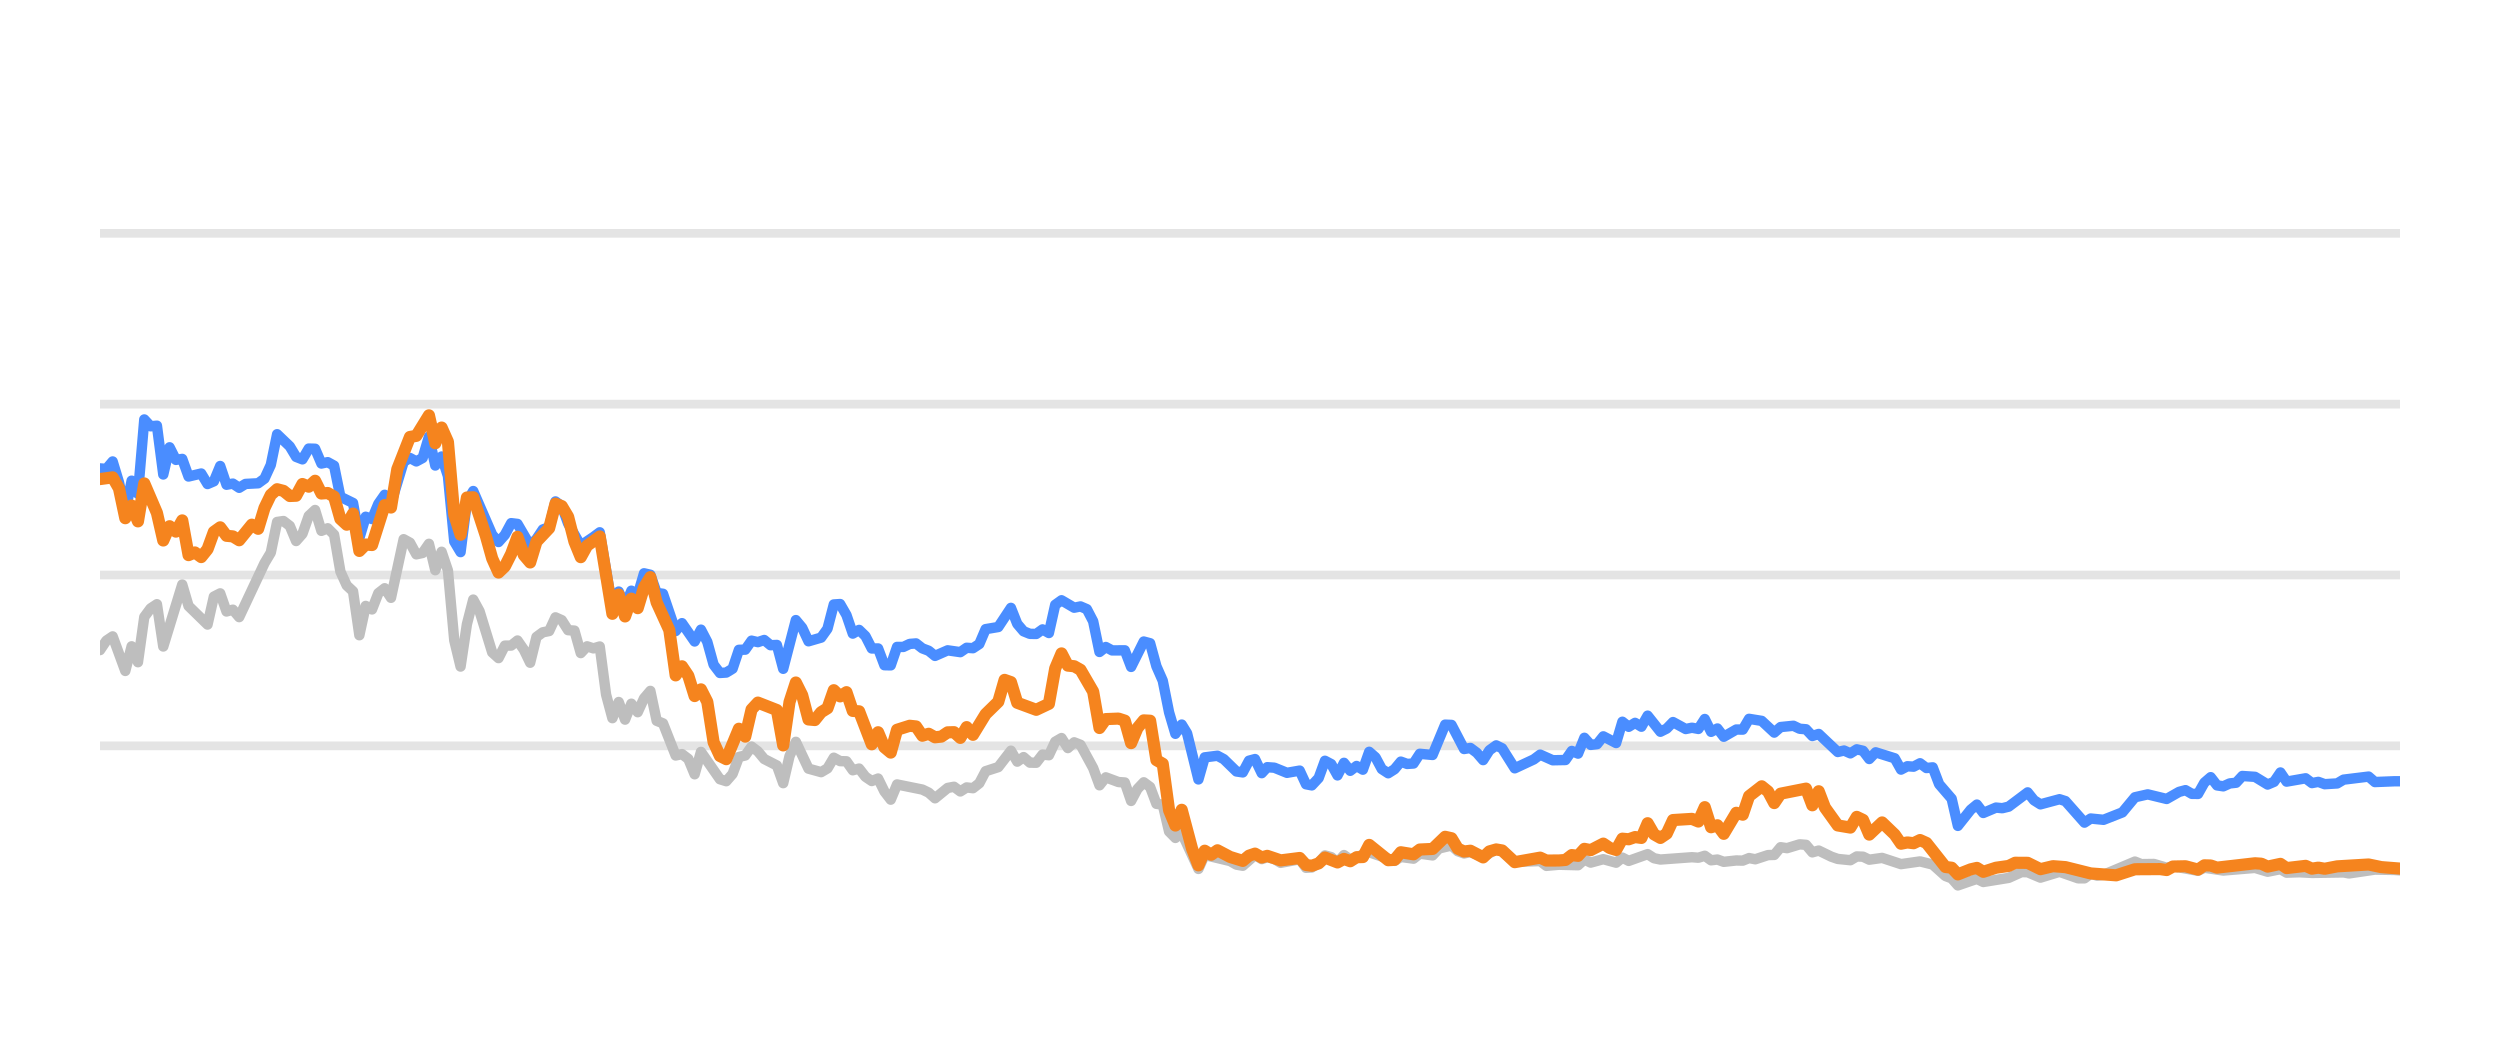
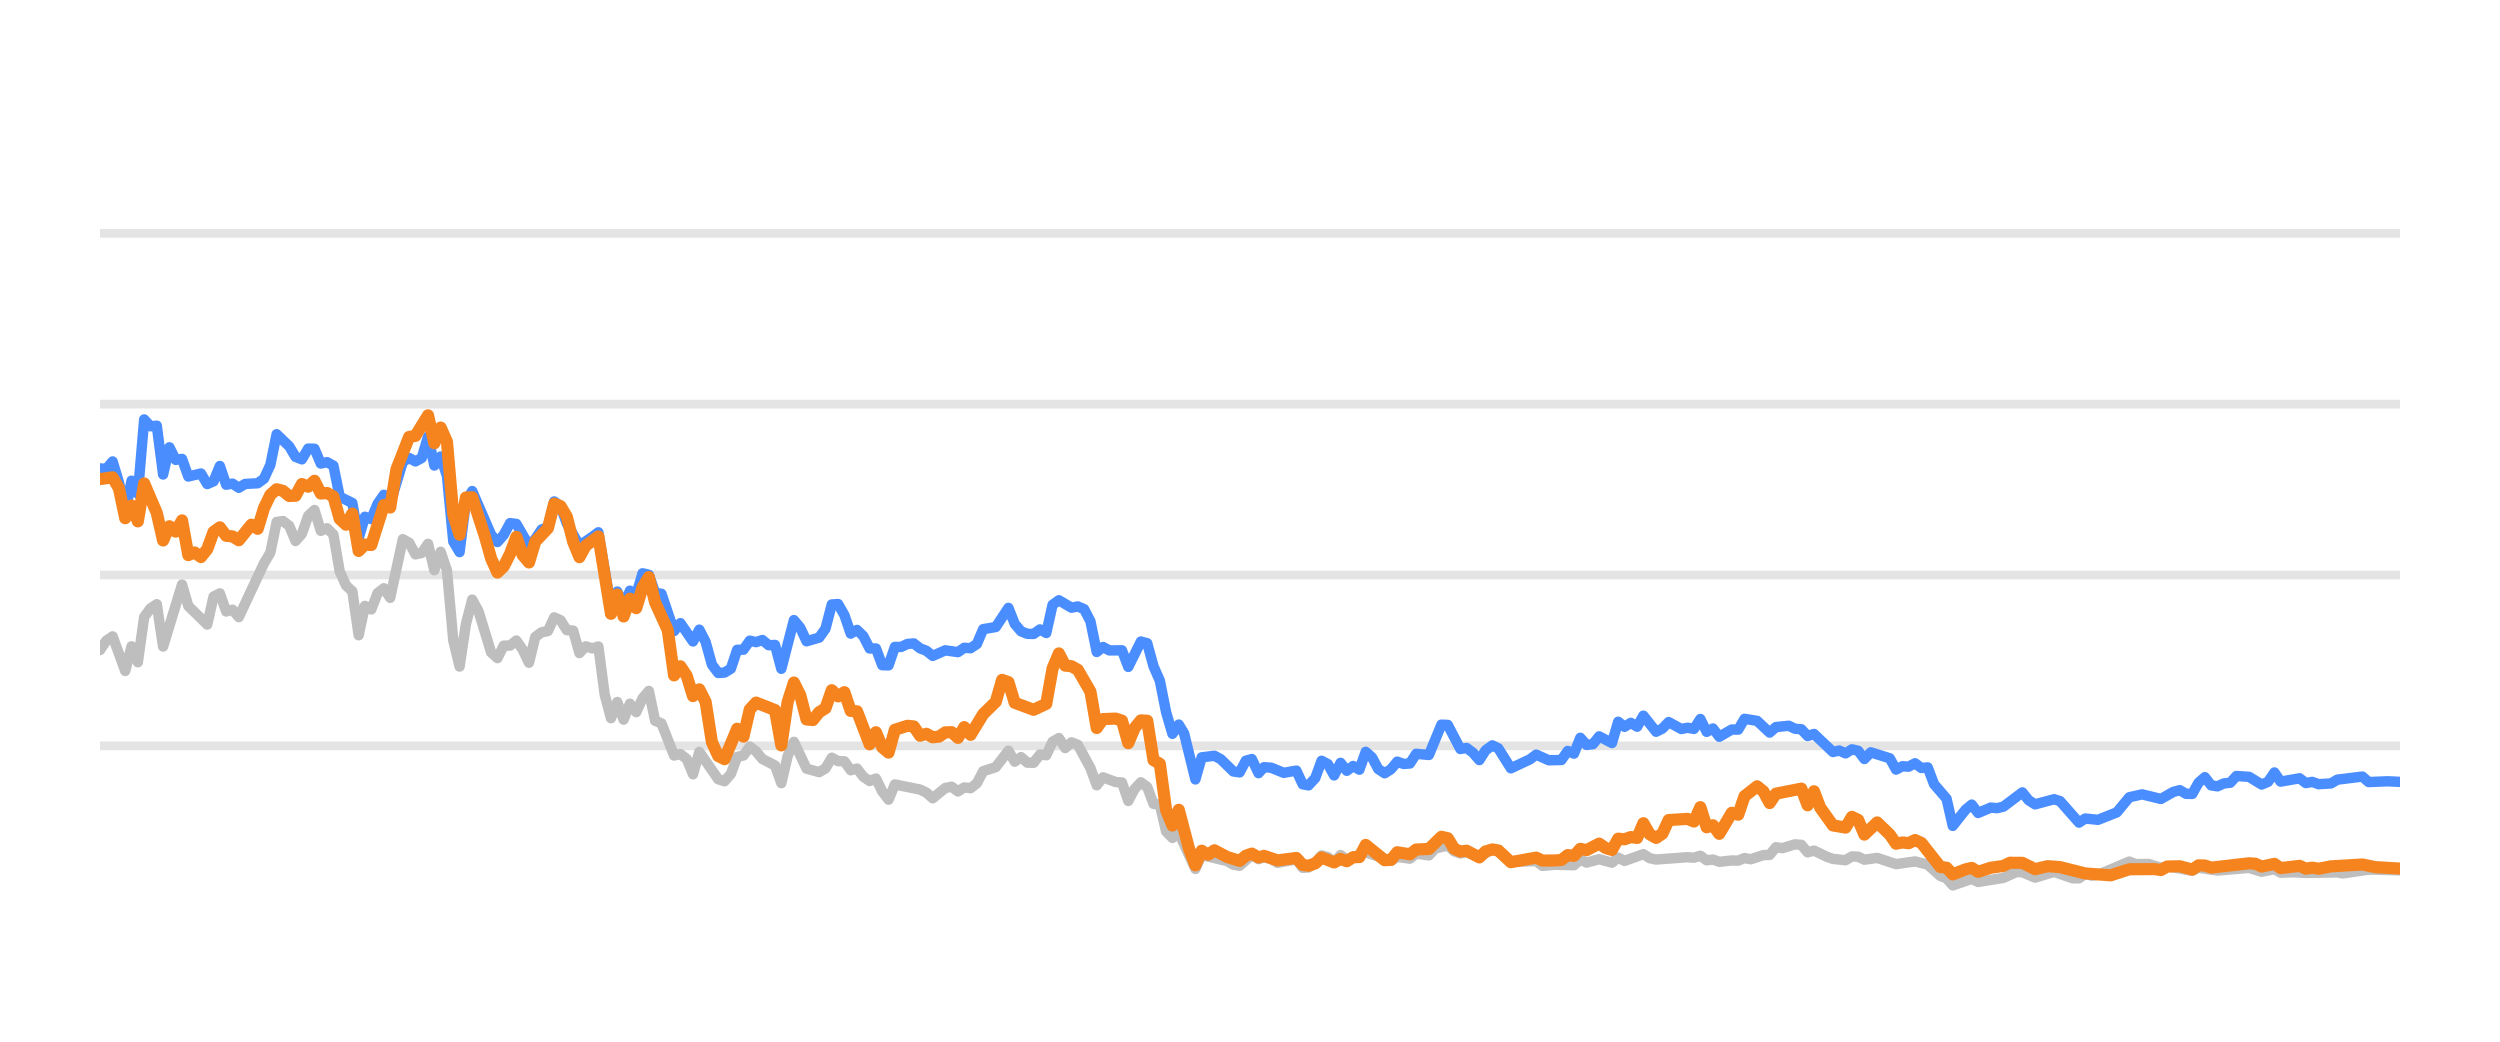
<svg xmlns="http://www.w3.org/2000/svg" width="144pt" height="60pt" viewBox="0 0 144 60" version="1.1">
  <defs>
    <style type="text/css">*{stroke-linejoin: round; stroke-linecap: butt}</style>
  </defs>
  <g id="figure_1">
    <g id="patch_1">
      <path d="M 0 60  L 144 60  L 144 0  L 0 0  L 0 60  z " style="fill: none; opacity: 0" />
    </g>
    <g id="axes_1">
      <g id="patch_2">
        <path d="M 5.76 52.8  L 138.24 52.8  L 138.24 3.6  L 5.76 3.6  L 5.76 52.8  z " style="fill: none" />
      </g>
      <g id="matplotlib.axis_1" />
      <g id="matplotlib.axis_2" />
      <g id="line2d_1">
-         <path d="M 5.76 42.96  L 138.24 42.96  " clip-path="url(#p8d0fe5fbac)" style="fill: none; stroke: #b2b2b2; stroke-opacity: 0.35; stroke-width: 0.5; stroke-linecap: square" />
+         <path d="M 5.76 42.96  L 138.24 42.96  " clip-path="url(#p652632f5ef)" style="fill: none; stroke: #b2b2b2; stroke-opacity: 0.35; stroke-width: 0.5; stroke-linecap: square" />
      </g>
      <g id="line2d_2">
-         <path d="M 5.76 33.12  L 138.24 33.12  " clip-path="url(#p8d0fe5fbac)" style="fill: none; stroke: #b2b2b2; stroke-opacity: 0.35; stroke-width: 0.5; stroke-linecap: square" />
+         <path d="M 5.76 33.12  L 138.24 33.12  " clip-path="url(#p652632f5ef)" style="fill: none; stroke: #b2b2b2; stroke-opacity: 0.35; stroke-width: 0.5; stroke-linecap: square" />
      </g>
      <g id="line2d_3">
-         <path d="M 5.76 23.28  L 138.24 23.28  " clip-path="url(#p8d0fe5fbac)" style="fill: none; stroke: #b2b2b2; stroke-opacity: 0.35; stroke-width: 0.5; stroke-linecap: square" />
+         <path d="M 5.76 23.28  L 138.24 23.28  " clip-path="url(#p652632f5ef)" style="fill: none; stroke: #b2b2b2; stroke-opacity: 0.35; stroke-width: 0.5; stroke-linecap: square" />
      </g>
      <g id="line2d_4">
-         <path d="M 5.76 13.44  L 138.24 13.44  " clip-path="url(#p8d0fe5fbac)" style="fill: none; stroke: #b2b2b2; stroke-opacity: 0.35; stroke-width: 0.5; stroke-linecap: square" />
+         <path d="M 5.76 13.44  L 138.24 13.44  " clip-path="url(#p652632f5ef)" style="fill: none; stroke: #b2b2b2; stroke-opacity: 0.35; stroke-width: 0.5; stroke-linecap: square" />
      </g>
      <g id="line2d_5">
-         <path d="M 5.76 37.445  L 6.124 36.903  L 6.489 36.657  L 7.217 38.645  L 7.582 37.228  L 7.946 38.143  L 8.311 35.536  L 8.675 35.044  L 9.039 34.803  L 9.404 37.238  L 10.497 33.671  L 10.861 34.906  L 11.954 35.974  L 12.319 34.365  L 12.683 34.178  L 13.047 35.221  L 13.412 35.118  L 13.776 35.546  L 15.234 32.441  L 15.598 31.831  L 15.962 30.065  L 16.327 30.011  L 16.691 30.291  L 17.055 31.162  L 17.42 30.749  L 17.784 29.715  L 18.149 29.376  L 18.513 30.576  L 18.877 30.429  L 19.242 30.793  L 19.606 32.918  L 19.97 33.72  L 20.335 34.06  L 20.699 36.589  L 21.064 34.901  L 21.428 35.103  L 21.792 34.168  L 22.157 33.883  L 22.521 34.434  L 23.25 31.059  L 23.614 31.26  L 23.979 31.929  L 24.343 31.851  L 24.707 31.324  L 25.072 32.844  L 25.436 31.782  L 25.8 32.859  L 26.165 36.884  L 26.529 38.394  L 26.894 35.954  L 27.258 34.537  L 27.622 35.206  L 28.351 37.578  L 28.715 37.907  L 29.08 37.189  L 29.444 37.184  L 29.808 36.894  L 30.173 37.42  L 30.537 38.173  L 30.902 36.687  L 31.266 36.421  L 31.63 36.348  L 31.995 35.56  L 32.359 35.723  L 32.723 36.298  L 33.088 36.323  L 33.452 37.617  L 33.817 37.228  L 34.181 37.346  L 34.545 37.238  L 34.91 40.008  L 35.274 41.366  L 35.638 40.436  L 36.003 41.45  L 36.367 40.534  L 36.732 41.022  L 37.096 40.224  L 37.46 39.796  L 37.825 41.518  L 38.189 41.666  L 38.918 43.516  L 39.282 43.437  L 39.646 43.713  L 40.011 44.598  L 40.375 43.309  L 41.468 44.884  L 41.833 44.997  L 42.197 44.579  L 42.561 43.6  L 42.926 43.516  L 43.29 43.004  L 43.655 43.28  L 44.019 43.718  L 44.748 44.092  L 45.112 45.11  L 45.476 43.555  L 45.841 42.729  L 46.57 44.274  L 47.298 44.475  L 47.663 44.259  L 48.027 43.644  L 48.391 43.841  L 48.756 43.851  L 49.12 44.367  L 49.484 44.269  L 49.849 44.741  L 50.213 44.987  L 50.578 44.844  L 50.942 45.587  L 51.306 46.06  L 51.671 45.184  L 53.128 45.479  L 53.493 45.656  L 53.857 45.981  L 54.586 45.386  L 54.95 45.317  L 55.314 45.587  L 55.679 45.356  L 56.043 45.4  L 56.408 45.115  L 56.772 44.421  L 57.501 44.185  L 58.229 43.24  L 58.594 43.87  L 58.958 43.609  L 59.323 43.929  L 59.687 43.934  L 60.051 43.462  L 60.416 43.501  L 60.78 42.724  L 61.144 42.512  L 61.509 43.088  L 61.873 42.758  L 62.237 42.901  L 62.966 44.239  L 63.331 45.233  L 63.695 44.775  L 64.424 45.046  L 64.788 45.071  L 65.152 46.133  L 65.517 45.445  L 65.881 45.061  L 66.246 45.331  L 66.61 46.301  L 66.974 46.345  L 67.339 47.895  L 67.703 48.264  L 68.067 47.964  L 69.029 50.05  L 69.392 49.248  L 70.856 49.597  L 71.219 49.804  L 71.583 49.868  L 72.288 49.248  L 72.676 49.484  L 72.994 49.376  L 73.404 49.479  L 73.768 49.7  L 74.861 49.494  L 75.226 49.986  L 75.56 49.966  L 75.954 49.7  L 76.317 49.272  L 76.68 49.371  L 77.04 49.681  L 77.413 49.253  L 77.774 49.513  L 78.866 49.09  L 80.325 49.587  L 80.687 49.361  L 81.417 49.459  L 81.781 49.169  L 82.516 49.272  L 82.882 48.874  L 83.607 48.702  L 83.971 49.031  L 84.332 49.159  L 84.694 49.08  L 85.429 49.366  L 86.182 48.908  L 86.524 49.051  L 87.249 49.646  L 88.714 49.597  L 89.073 49.873  L 89.799 49.809  L 90.896 49.838  L 91.261 49.509  L 91.625 49.686  L 92.351 49.489  L 93.088 49.691  L 93.45 49.4  L 93.814 49.587  L 94.904 49.199  L 95.273 49.435  L 95.639 49.509  L 97.456 49.376  L 97.826 49.405  L 98.194 49.292  L 98.559 49.553  L 98.923 49.509  L 99.288 49.641  L 100.011 49.563  L 100.383 49.572  L 100.747 49.425  L 101.104 49.494  L 101.839 49.253  L 102.197 49.243  L 102.563 48.8  L 102.935 48.854  L 103.661 48.633  L 104.027 48.662  L 104.391 49.095  L 104.757 48.992  L 105.487 49.346  L 105.855 49.474  L 106.582 49.548  L 106.949 49.331  L 107.31 49.346  L 107.67 49.518  L 108.409 49.415  L 109.499 49.774  L 110.595 49.617  L 111.325 49.799  L 112.057 50.458  L 112.415 50.591  L 112.774 50.999  L 113.512 50.743  L 113.87 50.625  L 114.238 50.802  L 115.699 50.566  L 116.442 50.232  L 116.794 50.242  L 117.53 50.552  L 118.627 50.217  L 119.699 50.591  L 120.066 50.591  L 120.425 50.33  L 120.797 50.438  L 121.164 50.389  L 122.972 49.627  L 123.342 49.774  L 124.068 49.764  L 124.798 49.981  L 125.162 49.897  L 126.606 50.158  L 126.971 49.981  L 128.063 50.143  L 129.889 49.991  L 130.616 50.212  L 131.353 50.064  L 131.709 50.266  L 132.436 50.242  L 133.169 50.281  L 134.989 50.251  L 135.301 50.31  L 136.795 50.089  L 137.893 50.109  L 138.24 50.133  L 138.24 50.133  " clip-path="url(#p8d0fe5fbac)" style="fill: none; stroke: #bebebe; stroke-width: 0.6; stroke-linecap: round" />
+         <path d="M 5.76 37.445  L 6.123 36.903  L 6.487 36.657  L 7.213 38.645  L 7.577 37.228  L 7.94 38.143  L 8.304 35.536  L 8.667 35.044  L 9.03 34.803  L 9.394 37.238  L 10.484 33.671  L 10.847 34.906  L 11.937 35.974  L 12.301 34.365  L 12.664 34.178  L 13.027 35.221  L 13.391 35.118  L 13.754 35.546  L 15.208 32.441  L 15.571 31.831  L 15.934 30.065  L 16.298 30.011  L 16.661 30.291  L 17.024 31.162  L 17.388 30.749  L 17.751 29.715  L 18.114 29.376  L 18.478 30.576  L 18.841 30.429  L 19.205 30.793  L 19.568 32.918  L 19.931 33.72  L 20.295 34.06  L 20.658 36.589  L 21.021 34.901  L 21.385 35.103  L 21.748 34.168  L 22.111 33.883  L 22.475 34.434  L 23.202 31.059  L 23.565 31.26  L 23.928 31.929  L 24.292 31.851  L 24.655 31.324  L 25.018 32.844  L 25.382 31.782  L 25.745 32.859  L 26.109 36.884  L 26.472 38.394  L 26.835 35.954  L 27.199 34.537  L 27.562 35.206  L 28.289 37.578  L 28.652 37.907  L 29.015 37.189  L 29.379 37.184  L 29.742 36.894  L 30.106 37.42  L 30.469 38.173  L 30.832 36.687  L 31.196 36.421  L 31.559 36.348  L 31.922 35.56  L 32.286 35.723  L 32.649 36.298  L 33.012 36.323  L 33.376 37.617  L 33.739 37.228  L 34.103 37.346  L 34.466 37.238  L 34.829 40.008  L 35.193 41.366  L 35.556 40.436  L 35.919 41.45  L 36.283 40.534  L 36.646 41.022  L 37.01 40.224  L 37.373 39.796  L 37.736 41.518  L 38.1 41.666  L 38.826 43.516  L 39.19 43.437  L 39.553 43.713  L 39.916 44.598  L 40.28 43.309  L 41.37 44.884  L 41.733 44.997  L 42.097 44.579  L 42.46 43.6  L 42.823 43.516  L 43.187 43.004  L 43.55 43.28  L 43.913 43.718  L 44.64 44.092  L 45.004 45.11  L 45.367 43.555  L 45.73 42.729  L 46.457 44.274  L 47.184 44.475  L 47.547 44.259  L 47.911 43.644  L 48.274 43.841  L 48.637 43.851  L 49.001 44.367  L 49.364 44.269  L 49.727 44.741  L 50.091 44.987  L 50.454 44.844  L 50.817 45.587  L 51.181 46.06  L 51.544 45.184  L 52.998 45.479  L 53.361 45.656  L 53.724 45.981  L 54.451 45.386  L 54.814 45.317  L 55.178 45.587  L 55.541 45.356  L 55.905 45.4  L 56.268 45.115  L 56.631 44.421  L 57.358 44.185  L 58.085 43.24  L 58.448 43.87  L 58.812 43.609  L 59.175 43.929  L 59.538 43.934  L 59.902 43.462  L 60.265 43.501  L 60.628 42.724  L 60.992 42.512  L 61.355 43.088  L 61.718 42.758  L 62.082 42.901  L 62.809 44.239  L 63.172 45.233  L 63.535 44.775  L 64.262 45.046  L 64.625 45.071  L 64.989 46.133  L 65.352 45.445  L 65.715 45.061  L 66.079 45.331  L 66.442 46.301  L 66.806 46.345  L 67.169 47.895  L 67.532 48.264  L 67.896 47.964  L 68.854 50.05  L 69.216 49.248  L 70.676 49.597  L 71.038 49.804  L 71.402 49.868  L 72.105 49.248  L 72.491 49.484  L 72.809 49.376  L 73.218 49.479  L 73.581 49.7  L 74.67 49.494  L 75.035 49.986  L 75.368 49.966  L 75.76 49.7  L 76.122 49.272  L 76.485 49.371  L 76.844 49.681  L 77.215 49.253  L 77.575 49.513  L 78.665 49.09  L 80.12 49.587  L 80.481 49.361  L 81.209 49.459  L 81.572 49.169  L 82.305 49.272  L 82.669 48.874  L 83.392 48.702  L 83.756 49.031  L 84.116 49.159  L 84.477 49.08  L 85.21 49.366  L 85.96 48.908  L 86.301 49.051  L 87.025 49.646  L 88.485 49.597  L 88.844 49.873  L 89.568 49.809  L 90.662 49.838  L 91.026 49.509  L 91.388 49.686  L 92.112 49.489  L 92.848 49.691  L 93.209 49.4  L 93.572 49.587  L 94.659 49.199  L 95.027 49.435  L 95.391 49.509  L 97.203 49.376  L 97.572 49.405  L 97.94 49.292  L 98.304 49.553  L 98.666 49.509  L 99.03 49.641  L 99.751 49.563  L 100.122 49.572  L 100.485 49.425  L 100.841 49.494  L 101.574 49.253  L 101.931 49.243  L 102.296 48.8  L 102.667 48.854  L 103.391 48.633  L 103.756 48.662  L 104.119 49.095  L 104.485 48.992  L 105.212 49.346  L 105.579 49.474  L 106.304 49.548  L 106.67 49.331  L 107.03 49.346  L 107.389 49.518  L 108.126 49.415  L 109.213 49.774  L 110.306 49.617  L 111.034 49.799  L 111.764 50.458  L 112.121 50.591  L 112.479 50.999  L 113.215 50.743  L 113.572 50.625  L 113.939 50.802  L 115.396 50.566  L 116.137 50.232  L 116.488 50.242  L 117.222 50.552  L 118.316 50.217  L 119.385 50.591  L 119.751 50.591  L 120.109 50.33  L 120.48 50.438  L 120.846 50.389  L 122.649 49.627  L 123.018 49.774  L 123.742 49.764  L 124.47 49.981  L 124.833 49.897  L 126.273 50.158  L 126.637 49.981  L 127.726 50.143  L 129.546 49.991  L 130.272 50.212  L 131.007 50.064  L 131.362 50.266  L 132.087 50.242  L 132.818 50.281  L 134.632 50.251  L 134.944 50.31  L 136.433 50.089  L 137.529 50.109  L 138.24 50.133  L 138.24 50.133  " clip-path="url(#p652632f5ef)" style="fill: none; stroke: #bebebe; stroke-width: 0.6; stroke-linecap: round" />
      </g>
      <g id="line2d_6">
-         <path d="M 5.76 26.98  L 6.124 27.009  L 6.489 26.581  L 6.853 27.782  L 7.217 29.499  L 7.582 27.688  L 7.946 28.441  L 8.311 24.161  L 8.675 24.554  L 9.039 24.52  L 9.404 27.329  L 9.768 25.765  L 10.132 26.488  L 10.497 26.434  L 10.861 27.447  L 11.59 27.275  L 11.954 27.88  L 12.319 27.723  L 12.683 26.842  L 13.047 27.92  L 13.412 27.856  L 13.776 28.097  L 14.141 27.875  L 14.869 27.836  L 15.234 27.57  L 15.598 26.778  L 15.962 25.012  L 16.691 25.71  L 17.055 26.316  L 17.42 26.458  L 17.784 25.838  L 18.149 25.848  L 18.513 26.699  L 18.877 26.621  L 19.242 26.822  L 19.606 28.613  L 20.335 28.972  L 20.699 30.995  L 21.064 29.765  L 21.428 29.897  L 21.792 29.022  L 22.157 28.5  L 22.521 29.007  L 23.25 26.601  L 23.614 26.38  L 23.979 26.576  L 24.343 26.38  L 24.707 25.15  L 25.072 26.813  L 25.436 26.296  L 25.8 27.418  L 26.165 31.191  L 26.529 31.801  L 26.894 28.899  L 27.258 28.284  L 28.351 30.803  L 28.715 31.221  L 29.08 30.808  L 29.444 30.134  L 29.808 30.178  L 30.537 31.428  L 30.902 31.044  L 31.266 30.498  L 31.63 30.365  L 31.995 28.884  L 32.359 29.154  L 32.723 30.153  L 33.452 31.423  L 34.181 30.931  L 34.545 30.66  L 35.274 34.999  L 35.638 34.074  L 36.003 34.916  L 36.367 34.025  L 36.732 34.261  L 37.096 33.022  L 37.46 33.105  L 37.825 34.153  L 38.189 34.202  L 38.918 36.348  L 39.282 35.895  L 40.011 36.948  L 40.375 36.269  L 40.74 36.972  L 41.104 38.286  L 41.468 38.763  L 41.833 38.739  L 42.197 38.517  L 42.561 37.43  L 42.926 37.42  L 43.29 36.903  L 43.655 36.987  L 44.019 36.864  L 44.383 37.164  L 44.748 37.149  L 45.112 38.522  L 45.841 35.718  L 46.205 36.156  L 46.57 36.938  L 47.298 36.726  L 47.663 36.215  L 48.027 34.817  L 48.391 34.793  L 48.756 35.427  L 49.12 36.495  L 49.484 36.284  L 49.849 36.638  L 50.213 37.351  L 50.578 37.351  L 50.942 38.316  L 51.306 38.325  L 51.671 37.263  L 52.035 37.263  L 52.399 37.09  L 52.764 37.061  L 53.128 37.346  L 53.493 37.484  L 53.857 37.779  L 54.586 37.459  L 55.314 37.563  L 55.679 37.312  L 56.043 37.336  L 56.408 37.095  L 56.772 36.239  L 57.501 36.116  L 58.229 35.014  L 58.594 35.934  L 58.958 36.362  L 59.323 36.51  L 59.687 36.515  L 60.051 36.254  L 60.416 36.461  L 60.78 34.837  L 61.144 34.576  L 61.873 35.004  L 62.237 34.931  L 62.602 35.088  L 62.966 35.787  L 63.331 37.553  L 63.695 37.268  L 64.059 37.464  L 64.788 37.459  L 65.152 38.414  L 65.881 36.953  L 66.246 37.051  L 66.61 38.379  L 66.974 39.206  L 67.339 41.031  L 67.703 42.266  L 68.067 41.735  L 68.375 42.237  L 69.029 44.894  L 69.392 43.624  L 70.126 43.531  L 70.492 43.728  L 71.219 44.436  L 71.583 44.49  L 71.943 43.816  L 72.288 43.723  L 72.676 44.534  L 72.994 44.19  L 73.404 44.22  L 74.13 44.515  L 74.861 44.387  L 75.226 45.174  L 75.56 45.238  L 75.954 44.815  L 76.317 43.821  L 76.68 44.013  L 77.04 44.662  L 77.413 43.939  L 77.774 44.397  L 78.139 44.121  L 78.501 44.333  L 78.866 43.304  L 79.23 43.624  L 79.592 44.298  L 79.96 44.539  L 80.325 44.308  L 80.687 43.87  L 81.052 44.003  L 81.417 43.978  L 81.781 43.418  L 82.516 43.486  L 83.24 41.74  L 83.607 41.755  L 84.332 43.142  L 84.694 43.083  L 85.064 43.359  L 85.429 43.782  L 85.79 43.216  L 86.182 42.935  L 86.524 43.103  L 87.249 44.254  L 88.346 43.742  L 88.714 43.467  L 89.438 43.791  L 90.169 43.777  L 90.534 43.255  L 90.896 43.408  L 91.261 42.498  L 91.625 42.906  L 91.992 42.862  L 92.351 42.414  L 93.088 42.798  L 93.45 41.573  L 93.814 41.863  L 94.18 41.637  L 94.544 41.858  L 94.904 41.223  L 95.639 42.148  L 96.002 41.966  L 96.365 41.592  L 97.096 41.991  L 97.456 41.917  L 97.826 41.986  L 98.194 41.415  L 98.559 42.153  L 98.923 41.961  L 99.288 42.438  L 100.011 42.02  L 100.383 42.025  L 100.747 41.405  L 101.474 41.523  L 102.197 42.197  L 102.563 41.878  L 103.302 41.804  L 103.661 41.976  L 104.027 42.006  L 104.391 42.394  L 104.757 42.276  L 105.855 43.314  L 106.217 43.231  L 106.582 43.393  L 106.949 43.162  L 107.31 43.245  L 107.67 43.718  L 108.04 43.334  L 109.136 43.678  L 109.499 44.328  L 109.864 44.136  L 110.223 44.16  L 110.595 43.964  L 110.964 44.239  L 111.325 44.2  L 111.694 45.169  L 112.415 46.005  L 112.774 47.57  L 113.512 46.64  L 113.87 46.345  L 114.238 46.827  L 114.97 46.517  L 115.332 46.552  L 115.699 46.463  L 116.794 45.641  L 117.157 46.094  L 117.53 46.33  L 118.627 46.035  L 118.969 46.143  L 120.066 47.383  L 120.425 47.147  L 121.164 47.221  L 122.249 46.793  L 122.972 45.922  L 123.71 45.755  L 124.798 46.02  L 125.516 45.612  L 125.885 45.513  L 126.251 45.725  L 126.606 45.73  L 126.971 45.081  L 127.336 44.766  L 127.701 45.238  L 128.063 45.292  L 128.433 45.125  L 128.802 45.085  L 129.16 44.697  L 129.889 44.746  L 130.616 45.189  L 130.987 45.031  L 131.353 44.495  L 131.709 45.021  L 132.805 44.83  L 133.169 45.105  L 133.537 45.036  L 133.903 45.169  L 134.623 45.125  L 134.989 44.908  L 136.432 44.731  L 136.795 45.046  L 137.893 45.002  L 138.24 45.002  L 138.24 45.002  " clip-path="url(#p8d0fe5fbac)" style="fill: none; stroke: #4a8dff; stroke-width: 0.6; stroke-linecap: round" />
+         <path d="M 5.76 26.98  L 6.123 27.009  L 6.487 26.581  L 6.85 27.782  L 7.213 29.499  L 7.577 27.688  L 7.94 28.441  L 8.304 24.161  L 8.667 24.554  L 9.03 24.52  L 9.394 27.329  L 9.757 25.765  L 10.12 26.488  L 10.484 26.434  L 10.847 27.447  L 11.574 27.275  L 11.937 27.88  L 12.301 27.723  L 12.664 26.842  L 13.027 27.92  L 13.391 27.856  L 13.754 28.097  L 14.117 27.875  L 14.844 27.836  L 15.208 27.57  L 15.571 26.778  L 15.934 25.012  L 16.661 25.71  L 17.024 26.316  L 17.388 26.458  L 17.751 25.838  L 18.114 25.848  L 18.478 26.699  L 18.841 26.621  L 19.205 26.822  L 19.568 28.613  L 20.295 28.972  L 20.658 30.995  L 21.021 29.765  L 21.385 29.897  L 21.748 29.022  L 22.111 28.5  L 22.475 29.007  L 23.202 26.601  L 23.565 26.38  L 23.928 26.576  L 24.292 26.38  L 24.655 25.15  L 25.018 26.813  L 25.382 26.296  L 25.745 27.418  L 26.109 31.191  L 26.472 31.801  L 26.835 28.899  L 27.199 28.284  L 28.289 30.803  L 28.652 31.221  L 29.015 30.808  L 29.379 30.134  L 29.742 30.178  L 30.469 31.428  L 30.832 31.044  L 31.196 30.498  L 31.559 30.365  L 31.922 28.884  L 32.286 29.154  L 32.649 30.153  L 33.376 31.423  L 34.103 30.931  L 34.466 30.66  L 35.193 34.999  L 35.556 34.074  L 35.919 34.916  L 36.283 34.025  L 36.646 34.261  L 37.01 33.022  L 37.373 33.105  L 37.736 34.153  L 38.1 34.202  L 38.826 36.348  L 39.19 35.895  L 39.916 36.948  L 40.28 36.269  L 40.643 36.972  L 41.007 38.286  L 41.37 38.763  L 41.733 38.739  L 42.097 38.517  L 42.46 37.43  L 42.823 37.42  L 43.187 36.903  L 43.55 36.987  L 43.913 36.864  L 44.277 37.164  L 44.64 37.149  L 45.004 38.522  L 45.73 35.718  L 46.094 36.156  L 46.457 36.938  L 47.184 36.726  L 47.547 36.215  L 47.911 34.817  L 48.274 34.793  L 48.637 35.427  L 49.001 36.495  L 49.364 36.284  L 49.727 36.638  L 50.091 37.351  L 50.454 37.351  L 50.817 38.316  L 51.181 38.325  L 51.544 37.263  L 51.908 37.263  L 52.271 37.09  L 52.634 37.061  L 52.998 37.346  L 53.361 37.484  L 53.724 37.779  L 54.451 37.459  L 55.178 37.563  L 55.541 37.312  L 55.905 37.336  L 56.268 37.095  L 56.631 36.239  L 57.358 36.116  L 58.085 35.014  L 58.448 35.934  L 58.812 36.362  L 59.175 36.51  L 59.538 36.515  L 59.902 36.254  L 60.265 36.461  L 60.628 34.837  L 60.992 34.576  L 61.718 35.004  L 62.082 34.931  L 62.445 35.088  L 62.809 35.787  L 63.172 37.553  L 63.535 37.268  L 63.899 37.464  L 64.625 37.459  L 64.989 38.414  L 65.715 36.953  L 66.079 37.051  L 66.442 38.379  L 66.806 39.206  L 67.169 41.031  L 67.532 42.266  L 67.896 41.735  L 68.202 42.237  L 68.854 44.894  L 69.216 43.624  L 69.948 43.531  L 70.314 43.728  L 71.038 44.436  L 71.402 44.49  L 71.761 43.816  L 72.105 43.723  L 72.491 44.534  L 72.809 44.19  L 73.218 44.22  L 73.942 44.515  L 74.67 44.387  L 75.035 45.174  L 75.368 45.238  L 75.76 44.815  L 76.122 43.821  L 76.485 44.013  L 76.844 44.662  L 77.215 43.939  L 77.575 44.397  L 77.939 44.121  L 78.301 44.333  L 78.665 43.304  L 79.028 43.624  L 79.389 44.298  L 79.755 44.539  L 80.12 44.308  L 80.481 43.87  L 80.844 44.003  L 81.209 43.978  L 81.572 43.418  L 82.305 43.486  L 83.026 41.74  L 83.392 41.755  L 84.116 43.142  L 84.477 43.083  L 84.846 43.359  L 85.21 43.782  L 85.57 43.216  L 85.96 42.935  L 86.301 43.103  L 87.025 44.254  L 88.119 43.742  L 88.485 43.467  L 89.207 43.791  L 89.937 43.777  L 90.301 43.255  L 90.662 43.408  L 91.026 42.498  L 91.388 42.906  L 91.755 42.862  L 92.112 42.414  L 92.848 42.798  L 93.209 41.573  L 93.572 41.863  L 93.937 41.637  L 94.299 41.858  L 94.659 41.223  L 95.391 42.148  L 95.753 41.966  L 96.115 41.592  L 96.844 41.991  L 97.203 41.917  L 97.572 41.986  L 97.94 41.415  L 98.304 42.153  L 98.666 41.961  L 99.03 42.438  L 99.751 42.02  L 100.122 42.025  L 100.485 41.405  L 101.211 41.523  L 101.931 42.197  L 102.296 41.878  L 103.033 41.804  L 103.391 41.976  L 103.756 42.006  L 104.119 42.394  L 104.485 42.276  L 105.579 43.314  L 105.94 43.231  L 106.304 43.393  L 106.67 43.162  L 107.03 43.245  L 107.389 43.718  L 107.758 43.334  L 108.851 43.678  L 109.213 44.328  L 109.577 44.136  L 109.935 44.16  L 110.306 43.964  L 110.674 44.239  L 111.034 44.2  L 111.402 45.169  L 112.121 46.005  L 112.479 47.57  L 113.215 46.64  L 113.572 46.345  L 113.939 46.827  L 114.669 46.517  L 115.03 46.552  L 115.396 46.463  L 116.488 45.641  L 116.85 46.094  L 117.222 46.33  L 118.316 46.035  L 118.657 46.143  L 119.751 47.383  L 120.109 47.147  L 120.846 47.221  L 121.928 46.793  L 122.649 45.922  L 123.385 45.755  L 124.47 46.02  L 125.185 45.612  L 125.554 45.513  L 125.918 45.725  L 126.273 45.73  L 126.637 45.081  L 127.001 44.766  L 127.365 45.238  L 127.726 45.292  L 128.095 45.125  L 128.463 45.085  L 128.82 44.697  L 129.546 44.746  L 130.272 45.189  L 130.641 45.031  L 131.007 44.495  L 131.362 45.021  L 132.455 44.83  L 132.818 45.105  L 133.185 45.036  L 133.55 45.169  L 134.268 45.125  L 134.632 44.908  L 136.072 44.731  L 136.433 45.046  L 137.529 45.002  L 138.24 45.036  L 138.24 45.036  " clip-path="url(#p652632f5ef)" style="fill: none; stroke: #4a8dff; stroke-width: 0.6; stroke-linecap: round" />
      </g>
      <g id="line2d_7">
-         <path d="M 5.76 27.595  L 6.489 27.496  L 6.853 28.131  L 7.217 29.848  L 7.582 29.12  L 7.946 30.03  L 8.311 27.846  L 9.039 29.543  L 9.404 31.132  L 9.768 30.311  L 10.132 30.621  L 10.497 29.976  L 10.861 31.974  L 11.226 31.821  L 11.59 32.087  L 11.954 31.634  L 12.319 30.635  L 12.683 30.375  L 13.047 30.862  L 13.412 30.896  L 13.776 31.118  L 14.505 30.222  L 14.869 30.458  L 15.234 29.258  L 15.598 28.505  L 15.962 28.18  L 16.327 28.274  L 16.691 28.569  L 17.055 28.554  L 17.42 27.88  L 17.784 28.033  L 18.149 27.693  L 18.513 28.426  L 18.877 28.397  L 19.242 28.603  L 19.606 29.888  L 19.97 30.222  L 20.335 29.583  L 20.699 31.733  L 21.064 31.364  L 21.428 31.393  L 22.157 29.095  L 22.521 29.233  L 22.885 27.024  L 23.614 25.169  L 23.979 25.105  L 24.707 23.925  L 25.072 25.533  L 25.436 24.628  L 25.8 25.445  L 26.165 29.642  L 26.529 30.803  L 26.894 28.658  L 27.258 28.643  L 27.987 30.872  L 28.351 32.17  L 28.715 32.977  L 29.08 32.628  L 29.444 31.905  L 29.808 30.921  L 30.173 31.969  L 30.537 32.397  L 30.902 31.196  L 31.63 30.424  L 31.995 29.012  L 32.359 29.154  L 32.723 29.765  L 33.088 31.201  L 33.452 32.092  L 33.817 31.432  L 34.545 30.901  L 35.274 35.354  L 35.638 34.247  L 36.003 35.506  L 36.367 34.483  L 36.732 35.029  L 37.096 33.833  L 37.46 33.243  L 37.825 34.699  L 38.553 36.293  L 38.918 38.901  L 39.282 38.379  L 39.646 38.921  L 40.011 40.092  L 40.375 39.708  L 40.74 40.426  L 41.104 42.753  L 41.468 43.545  L 41.833 43.728  L 42.561 41.976  L 42.926 42.429  L 43.29 40.864  L 43.655 40.47  L 44.748 40.899  L 45.112 42.935  L 45.476 40.436  L 45.841 39.314  L 46.205 40.042  L 46.57 41.44  L 46.934 41.474  L 47.298 41.022  L 47.663 40.795  L 48.027 39.757  L 48.391 40.111  L 48.756 39.87  L 49.12 40.948  L 49.484 40.972  L 50.213 42.871  L 50.578 42.178  L 50.942 43.044  L 51.306 43.349  L 51.671 42.035  L 52.399 41.804  L 52.764 41.843  L 53.128 42.379  L 53.493 42.266  L 53.857 42.468  L 54.221 42.429  L 54.586 42.183  L 54.95 42.173  L 55.314 42.502  L 55.679 41.883  L 56.043 42.325  L 56.772 41.135  L 57.501 40.421  L 57.865 39.162  L 58.229 39.29  L 58.594 40.48  L 59.687 40.884  L 60.416 40.539  L 60.78 38.502  L 61.144 37.637  L 61.509 38.34  L 61.873 38.375  L 62.237 38.581  L 62.966 39.836  L 63.331 41.932  L 63.695 41.42  L 64.424 41.391  L 64.788 41.509  L 65.152 42.803  L 65.517 41.937  L 65.881 41.494  L 66.246 41.514  L 66.61 43.782  L 66.974 43.993  L 67.339 46.67  L 67.703 47.55  L 68.067 46.645  L 68.665 48.894  L 69.029 49.843  L 69.392 49.002  L 69.764 49.233  L 70.126 48.977  L 70.856 49.361  L 71.583 49.587  L 71.943 49.287  L 72.288 49.169  L 72.676 49.39  L 72.994 49.297  L 73.768 49.558  L 74.861 49.42  L 75.226 49.823  L 75.56 49.868  L 75.954 49.73  L 76.317 49.395  L 77.04 49.676  L 77.413 49.474  L 77.774 49.607  L 78.139 49.376  L 78.501 49.366  L 78.866 48.667  L 79.96 49.548  L 80.325 49.528  L 80.687 49.09  L 81.417 49.208  L 81.781 48.933  L 82.516 48.898  L 83.24 48.2  L 83.607 48.283  L 83.971 48.884  L 84.332 49.046  L 84.694 49.002  L 85.429 49.386  L 85.79 49.041  L 86.182 48.928  L 86.524 48.987  L 87.249 49.661  L 88.714 49.4  L 89.073 49.568  L 89.799 49.563  L 90.169 49.533  L 90.534 49.253  L 90.896 49.297  L 91.261 48.894  L 91.625 48.967  L 92.351 48.593  L 92.722 48.844  L 93.088 48.957  L 93.45 48.308  L 93.814 48.342  L 94.18 48.215  L 94.544 48.264  L 94.904 47.418  L 95.273 48.057  L 95.639 48.264  L 96.002 48.018  L 96.365 47.235  L 97.456 47.167  L 97.826 47.319  L 98.194 46.493  L 98.559 47.649  L 98.923 47.536  L 99.288 48.028  L 100.011 46.817  L 100.383 46.926  L 100.747 45.858  L 101.474 45.292  L 101.839 45.587  L 102.197 46.256  L 102.563 45.715  L 104.027 45.425  L 104.391 46.384  L 104.757 45.577  L 105.117 46.517  L 105.855 47.545  L 106.582 47.668  L 106.949 47.053  L 107.31 47.226  L 107.67 48.072  L 108.409 47.373  L 109.136 48.072  L 109.499 48.598  L 109.864 48.525  L 110.223 48.569  L 110.595 48.387  L 110.964 48.554  L 112.057 49.937  L 112.415 49.981  L 112.774 50.365  L 113.512 50.074  L 113.87 49.991  L 114.238 50.217  L 114.97 49.981  L 115.699 49.878  L 116.075 49.695  L 116.794 49.7  L 117.53 50.064  L 118.252 49.892  L 118.969 49.946  L 120.425 50.31  L 121.891 50.419  L 122.972 50.069  L 124.423 50.06  L 124.798 50.114  L 125.162 49.912  L 125.885 49.897  L 126.606 50.089  L 126.971 49.843  L 127.336 49.853  L 127.701 49.976  L 129.889 49.725  L 130.253 49.75  L 130.616 49.917  L 131.353 49.759  L 131.709 50.001  L 132.805 49.873  L 133.169 50.035  L 133.537 49.976  L 133.903 50.04  L 134.623 49.902  L 136.432 49.794  L 137.164 49.946  L 138.24 50.03  L 138.24 50.03  " clip-path="url(#p8d0fe5fbac)" style="fill: none; stroke: #f5841e; stroke-width: 0.7; stroke-linecap: round" />
+         <path d="M 5.76 27.595  L 6.487 27.496  L 6.85 28.131  L 7.213 29.848  L 7.577 29.12  L 7.94 30.03  L 8.304 27.846  L 9.03 29.543  L 9.394 31.132  L 9.757 30.311  L 10.12 30.621  L 10.484 29.976  L 10.847 31.974  L 11.21 31.821  L 11.574 32.087  L 11.937 31.634  L 12.301 30.635  L 12.664 30.375  L 13.027 30.862  L 13.391 30.896  L 13.754 31.118  L 14.481 30.222  L 14.844 30.458  L 15.208 29.258  L 15.571 28.505  L 15.934 28.18  L 16.298 28.274  L 16.661 28.569  L 17.024 28.554  L 17.388 27.88  L 17.751 28.033  L 18.114 27.693  L 18.478 28.426  L 18.841 28.397  L 19.205 28.603  L 19.568 29.888  L 19.931 30.222  L 20.295 29.583  L 20.658 31.733  L 21.021 31.364  L 21.385 31.393  L 22.111 29.095  L 22.475 29.233  L 22.838 27.024  L 23.565 25.169  L 23.928 25.105  L 24.655 23.925  L 25.018 25.533  L 25.382 24.628  L 25.745 25.445  L 26.109 29.642  L 26.472 30.803  L 26.835 28.658  L 27.199 28.643  L 27.925 30.872  L 28.289 32.17  L 28.652 32.977  L 29.015 32.628  L 29.379 31.905  L 29.742 30.921  L 30.106 31.969  L 30.469 32.397  L 30.832 31.196  L 31.559 30.424  L 31.922 29.012  L 32.286 29.154  L 32.649 29.765  L 33.012 31.201  L 33.376 32.092  L 33.739 31.432  L 34.466 30.901  L 35.193 35.354  L 35.556 34.247  L 35.919 35.506  L 36.283 34.483  L 36.646 35.029  L 37.01 33.833  L 37.373 33.243  L 37.736 34.699  L 38.463 36.293  L 38.826 38.901  L 39.19 38.379  L 39.553 38.921  L 39.916 40.092  L 40.28 39.708  L 40.643 40.426  L 41.007 42.753  L 41.37 43.545  L 41.733 43.728  L 42.46 41.976  L 42.823 42.429  L 43.187 40.864  L 43.55 40.47  L 44.64 40.899  L 45.004 42.935  L 45.367 40.436  L 45.73 39.314  L 46.094 40.042  L 46.457 41.44  L 46.82 41.474  L 47.184 41.022  L 47.547 40.795  L 47.911 39.757  L 48.274 40.111  L 48.637 39.87  L 49.001 40.948  L 49.364 40.972  L 50.091 42.871  L 50.454 42.178  L 50.817 43.044  L 51.181 43.349  L 51.544 42.035  L 52.271 41.804  L 52.634 41.843  L 52.998 42.379  L 53.361 42.266  L 53.724 42.468  L 54.088 42.429  L 54.451 42.183  L 54.814 42.173  L 55.178 42.502  L 55.541 41.883  L 55.905 42.325  L 56.631 41.135  L 57.358 40.421  L 57.721 39.162  L 58.085 39.29  L 58.448 40.48  L 59.538 40.884  L 60.265 40.539  L 60.628 38.502  L 60.992 37.637  L 61.355 38.34  L 61.718 38.375  L 62.082 38.581  L 62.809 39.836  L 63.172 41.932  L 63.535 41.42  L 64.262 41.391  L 64.625 41.509  L 64.989 42.803  L 65.352 41.937  L 65.715 41.494  L 66.079 41.514  L 66.442 43.782  L 66.806 43.993  L 67.169 46.67  L 67.532 47.55  L 67.896 46.645  L 68.491 48.894  L 68.854 49.843  L 69.216 49.002  L 69.588 49.233  L 69.948 48.977  L 70.676 49.361  L 71.402 49.587  L 71.761 49.287  L 72.105 49.169  L 72.491 49.39  L 72.809 49.297  L 73.581 49.558  L 74.67 49.42  L 75.035 49.823  L 75.368 49.868  L 75.76 49.73  L 76.122 49.395  L 76.844 49.676  L 77.215 49.474  L 77.575 49.607  L 77.939 49.376  L 78.301 49.366  L 78.665 48.667  L 79.755 49.548  L 80.12 49.528  L 80.481 49.09  L 81.209 49.208  L 81.572 48.933  L 82.305 48.898  L 83.026 48.2  L 83.392 48.283  L 83.756 48.884  L 84.116 49.046  L 84.477 49.002  L 85.21 49.386  L 85.57 49.041  L 85.96 48.928  L 86.301 48.987  L 87.025 49.661  L 88.485 49.4  L 88.844 49.568  L 89.568 49.563  L 89.937 49.533  L 90.301 49.253  L 90.662 49.297  L 91.026 48.894  L 91.388 48.967  L 92.112 48.593  L 92.482 48.844  L 92.848 48.957  L 93.209 48.308  L 93.572 48.342  L 93.937 48.215  L 94.299 48.264  L 94.659 47.418  L 95.027 48.057  L 95.391 48.264  L 95.753 48.018  L 96.115 47.235  L 97.203 47.167  L 97.572 47.319  L 97.94 46.493  L 98.304 47.649  L 98.666 47.536  L 99.03 48.028  L 99.751 46.817  L 100.122 46.926  L 100.485 45.858  L 101.211 45.292  L 101.574 45.587  L 101.931 46.256  L 102.296 45.715  L 103.756 45.425  L 104.119 46.384  L 104.485 45.577  L 104.843 46.517  L 105.579 47.545  L 106.304 47.668  L 106.67 47.053  L 107.03 47.226  L 107.389 48.072  L 108.126 47.373  L 108.851 48.072  L 109.213 48.598  L 109.577 48.525  L 109.935 48.569  L 110.306 48.387  L 110.674 48.554  L 111.764 49.937  L 112.121 49.981  L 112.479 50.365  L 113.215 50.074  L 113.572 49.991  L 113.939 50.217  L 114.669 49.981  L 115.396 49.878  L 115.771 49.695  L 116.488 49.7  L 117.222 50.064  L 117.942 49.892  L 118.657 49.946  L 120.109 50.31  L 121.571 50.419  L 122.649 50.069  L 124.096 50.06  L 124.47 50.114  L 124.833 49.912  L 125.554 49.897  L 126.273 50.089  L 126.637 49.843  L 127.001 49.853  L 127.365 49.976  L 129.546 49.725  L 129.91 49.75  L 130.272 49.917  L 131.007 49.759  L 131.362 50.001  L 132.455 49.873  L 132.818 50.035  L 133.185 49.976  L 133.55 50.04  L 134.268 49.902  L 136.072 49.794  L 136.801 49.946  L 138.24 50.03  L 138.24 50.03  " clip-path="url(#p652632f5ef)" style="fill: none; stroke: #f5841e; stroke-width: 0.7; stroke-linecap: round" />
      </g>
    </g>
  </g>
  <defs>
-     <clipPath id="p8d0fe5fbac">
+     <clipPath id="p652632f5ef">
      <rect x="5.76" y="3.6" width="132.48" height="49.2" />
    </clipPath>
  </defs>
</svg>
